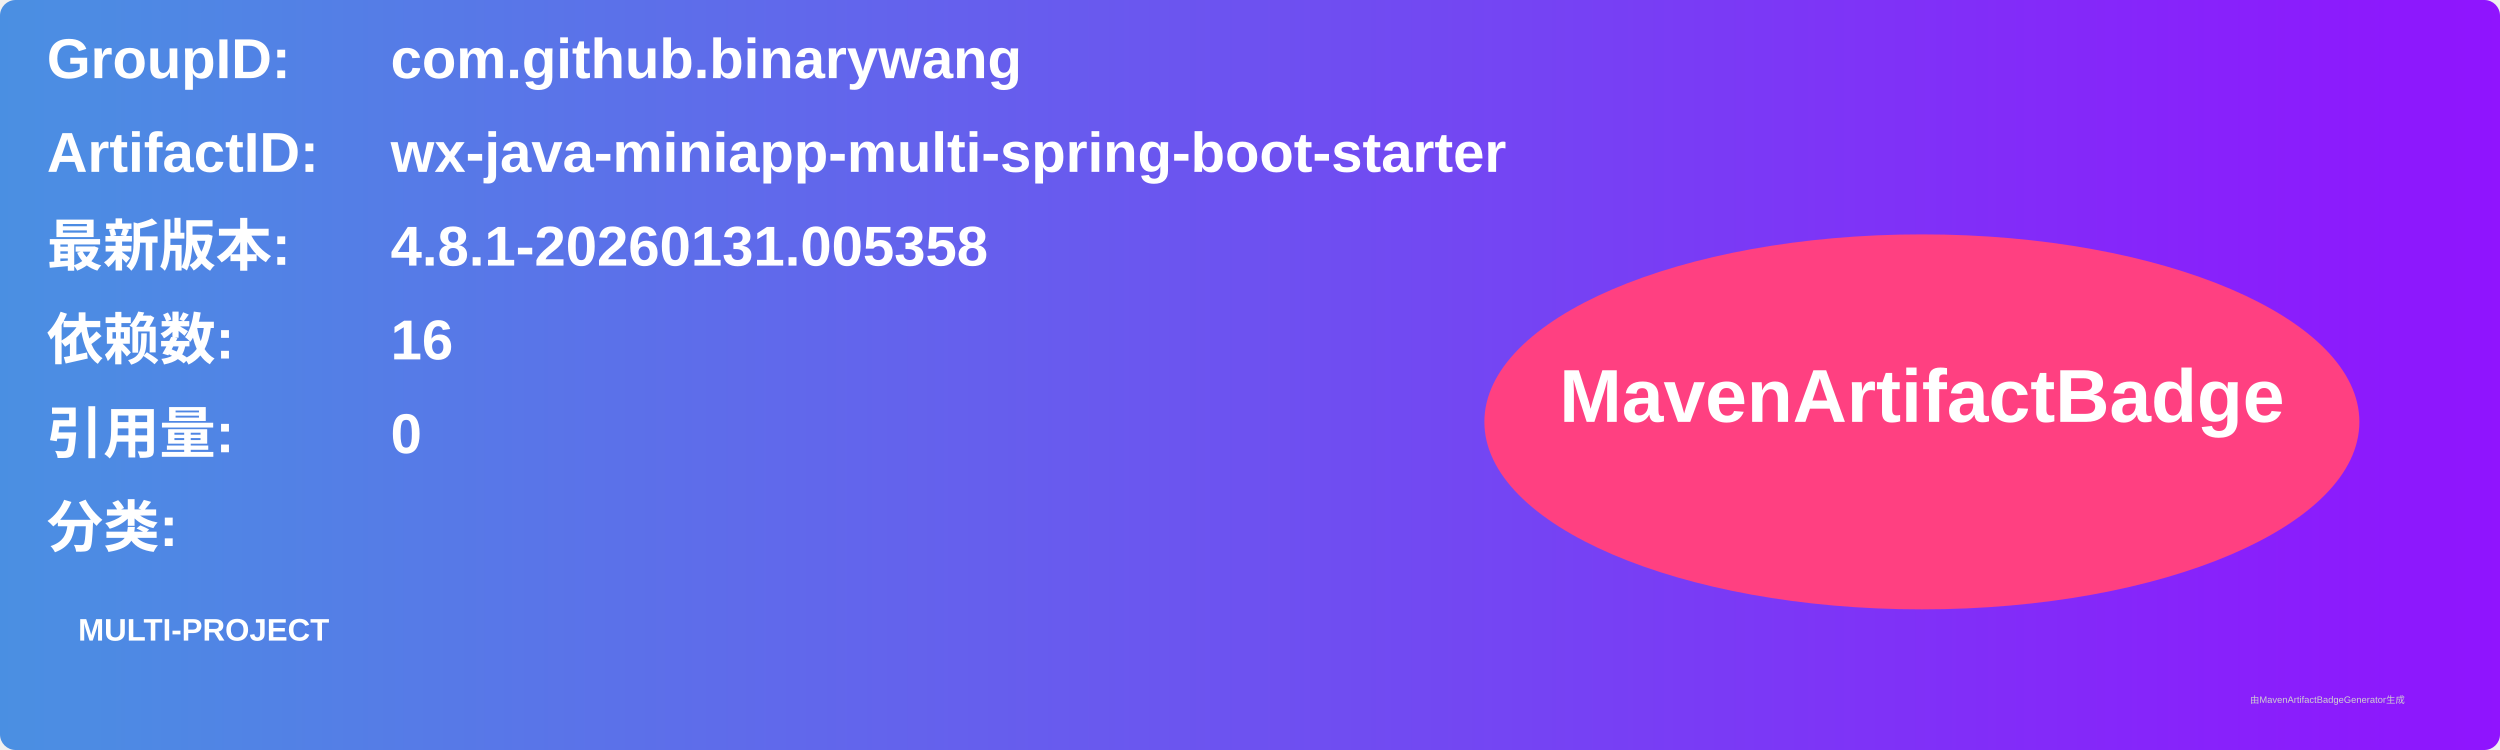
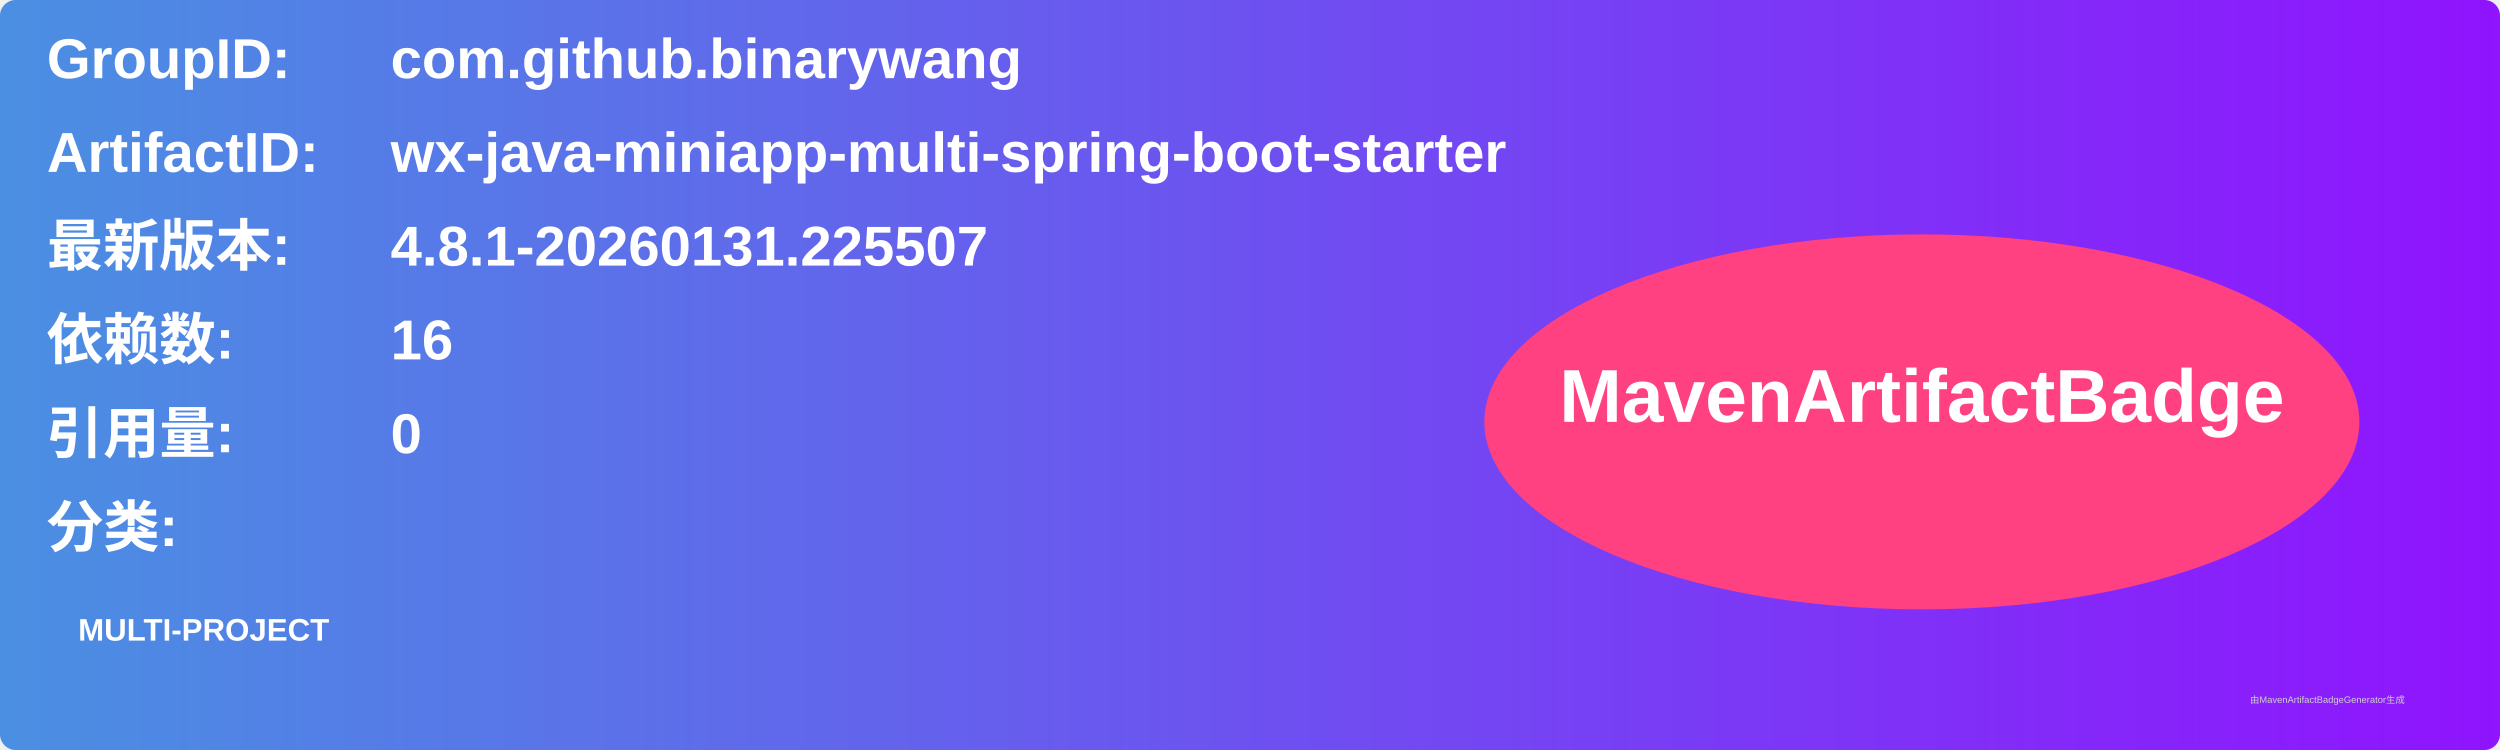
<svg xmlns="http://www.w3.org/2000/svg" width="800" height="240" viewBox="0 0 800 240">
  <linearGradient id="grad" x1="0%" y1="0%" x2="100%" y2="0%">
    <stop offset="0%" stop-color="#4a90e2" />
    <stop offset="100%" stop-color="#9013fe" />
  </linearGradient>
  <rect width="100%" height="100%" rx="5" ry="5" fill="url(#grad)" />
  <g transform="translate(15, 15)">
    <text x="0" y="10" font-family="Arial" font-size="18" fill="white" font-weight="bold" width="260">GroupID:</text>
    <text x="110" y="10" font-family="Arial" font-size="18" fill="white" font-weight="bold" width="460">com.github.binarywang</text>
    <text x="0" y="40" font-family="Arial" font-size="18" fill="white" font-weight="bold" width="260">ArtifactID:</text>
    <text x="110" y="40" font-family="Arial" font-size="18" fill="white" font-weight="bold" width="460">wx-java-miniapp-multi-spring-boot-starter</text>
    <text x="0" y="70" font-family="Arial" font-size="18" fill="white" font-weight="bold">最新版本:</text>
    <text x="110" y="70" font-family="Arial" font-size="18" fill="white" font-weight="bold">
-       <tspan font-weight="bold">4.8.1-20260131.005358</tspan>
+       <tspan font-weight="bold">4.8.1-20260131.225507</tspan>
    </text>
    <text x="0" y="100" font-family="Arial" font-size="18" fill="white" font-weight="bold">依赖数: </text>
    <text x="110" y="100" font-family="Arial" font-size="18" fill="white">
      <tspan font-weight="bold">16</tspan>
    </text>
    <text x="0" y="130" font-family="Arial" font-size="18" fill="white" font-weight="bold">引用量: </text>
    <text x="110" y="130" font-family="Arial" font-size="18" fill="white">
      <tspan font-weight="bold">0</tspan>
    </text>
    <text x="0" y="160" font-family="Arial" font-size="18" fill="white" font-weight="bold">分类:</text>
    <text x="10" y="190" font-family="Arial" font-size="10" fill="white">
      <tspan font-weight="bold">MULTI-PROJECT</tspan>
    </text>
    <ellipse cx="600" cy="120" rx="140" ry="60" fill="#ff4081" />
    <text x="600" y="120" text-anchor="middle" font-family="Arial" font-size="24" fill="white" font-weight="bold">MavenArtifactBadge</text>
  </g>
  <text x="720" y="225" font-family="Arial" font-size="3" fill="#d0d0d0">由MavenArtifactBadgeGenerator生成</text>
</svg>
